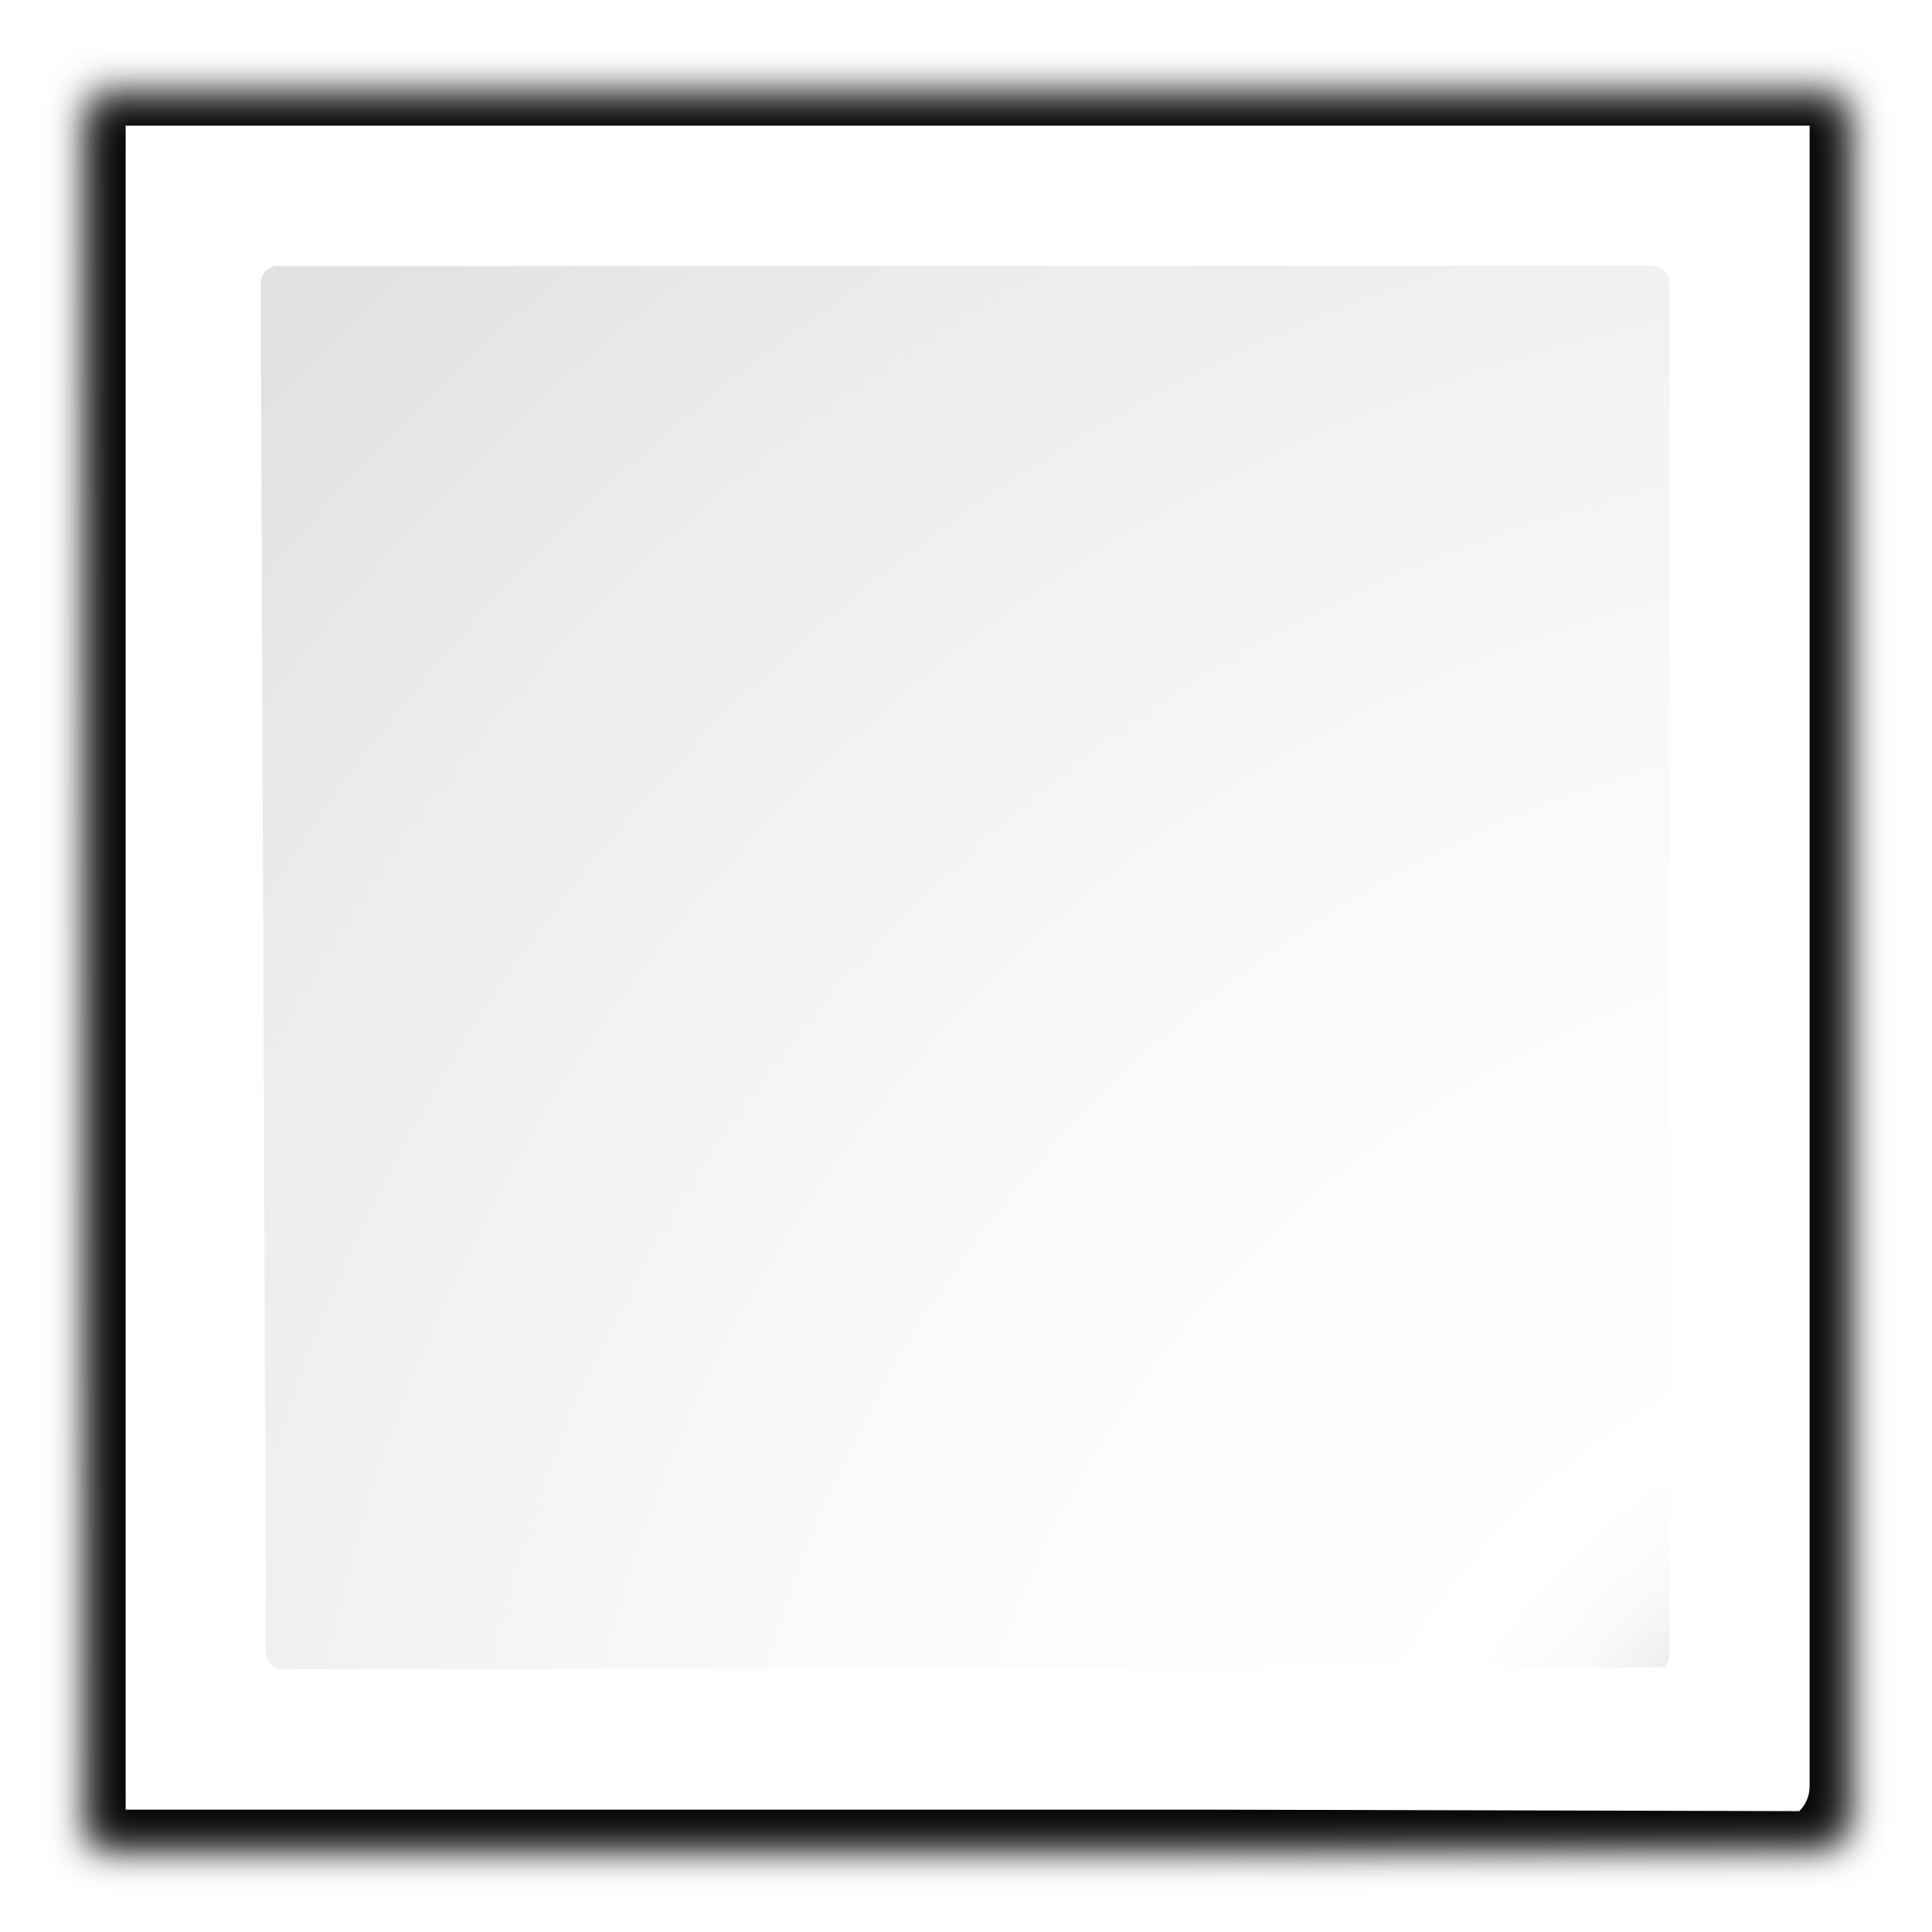
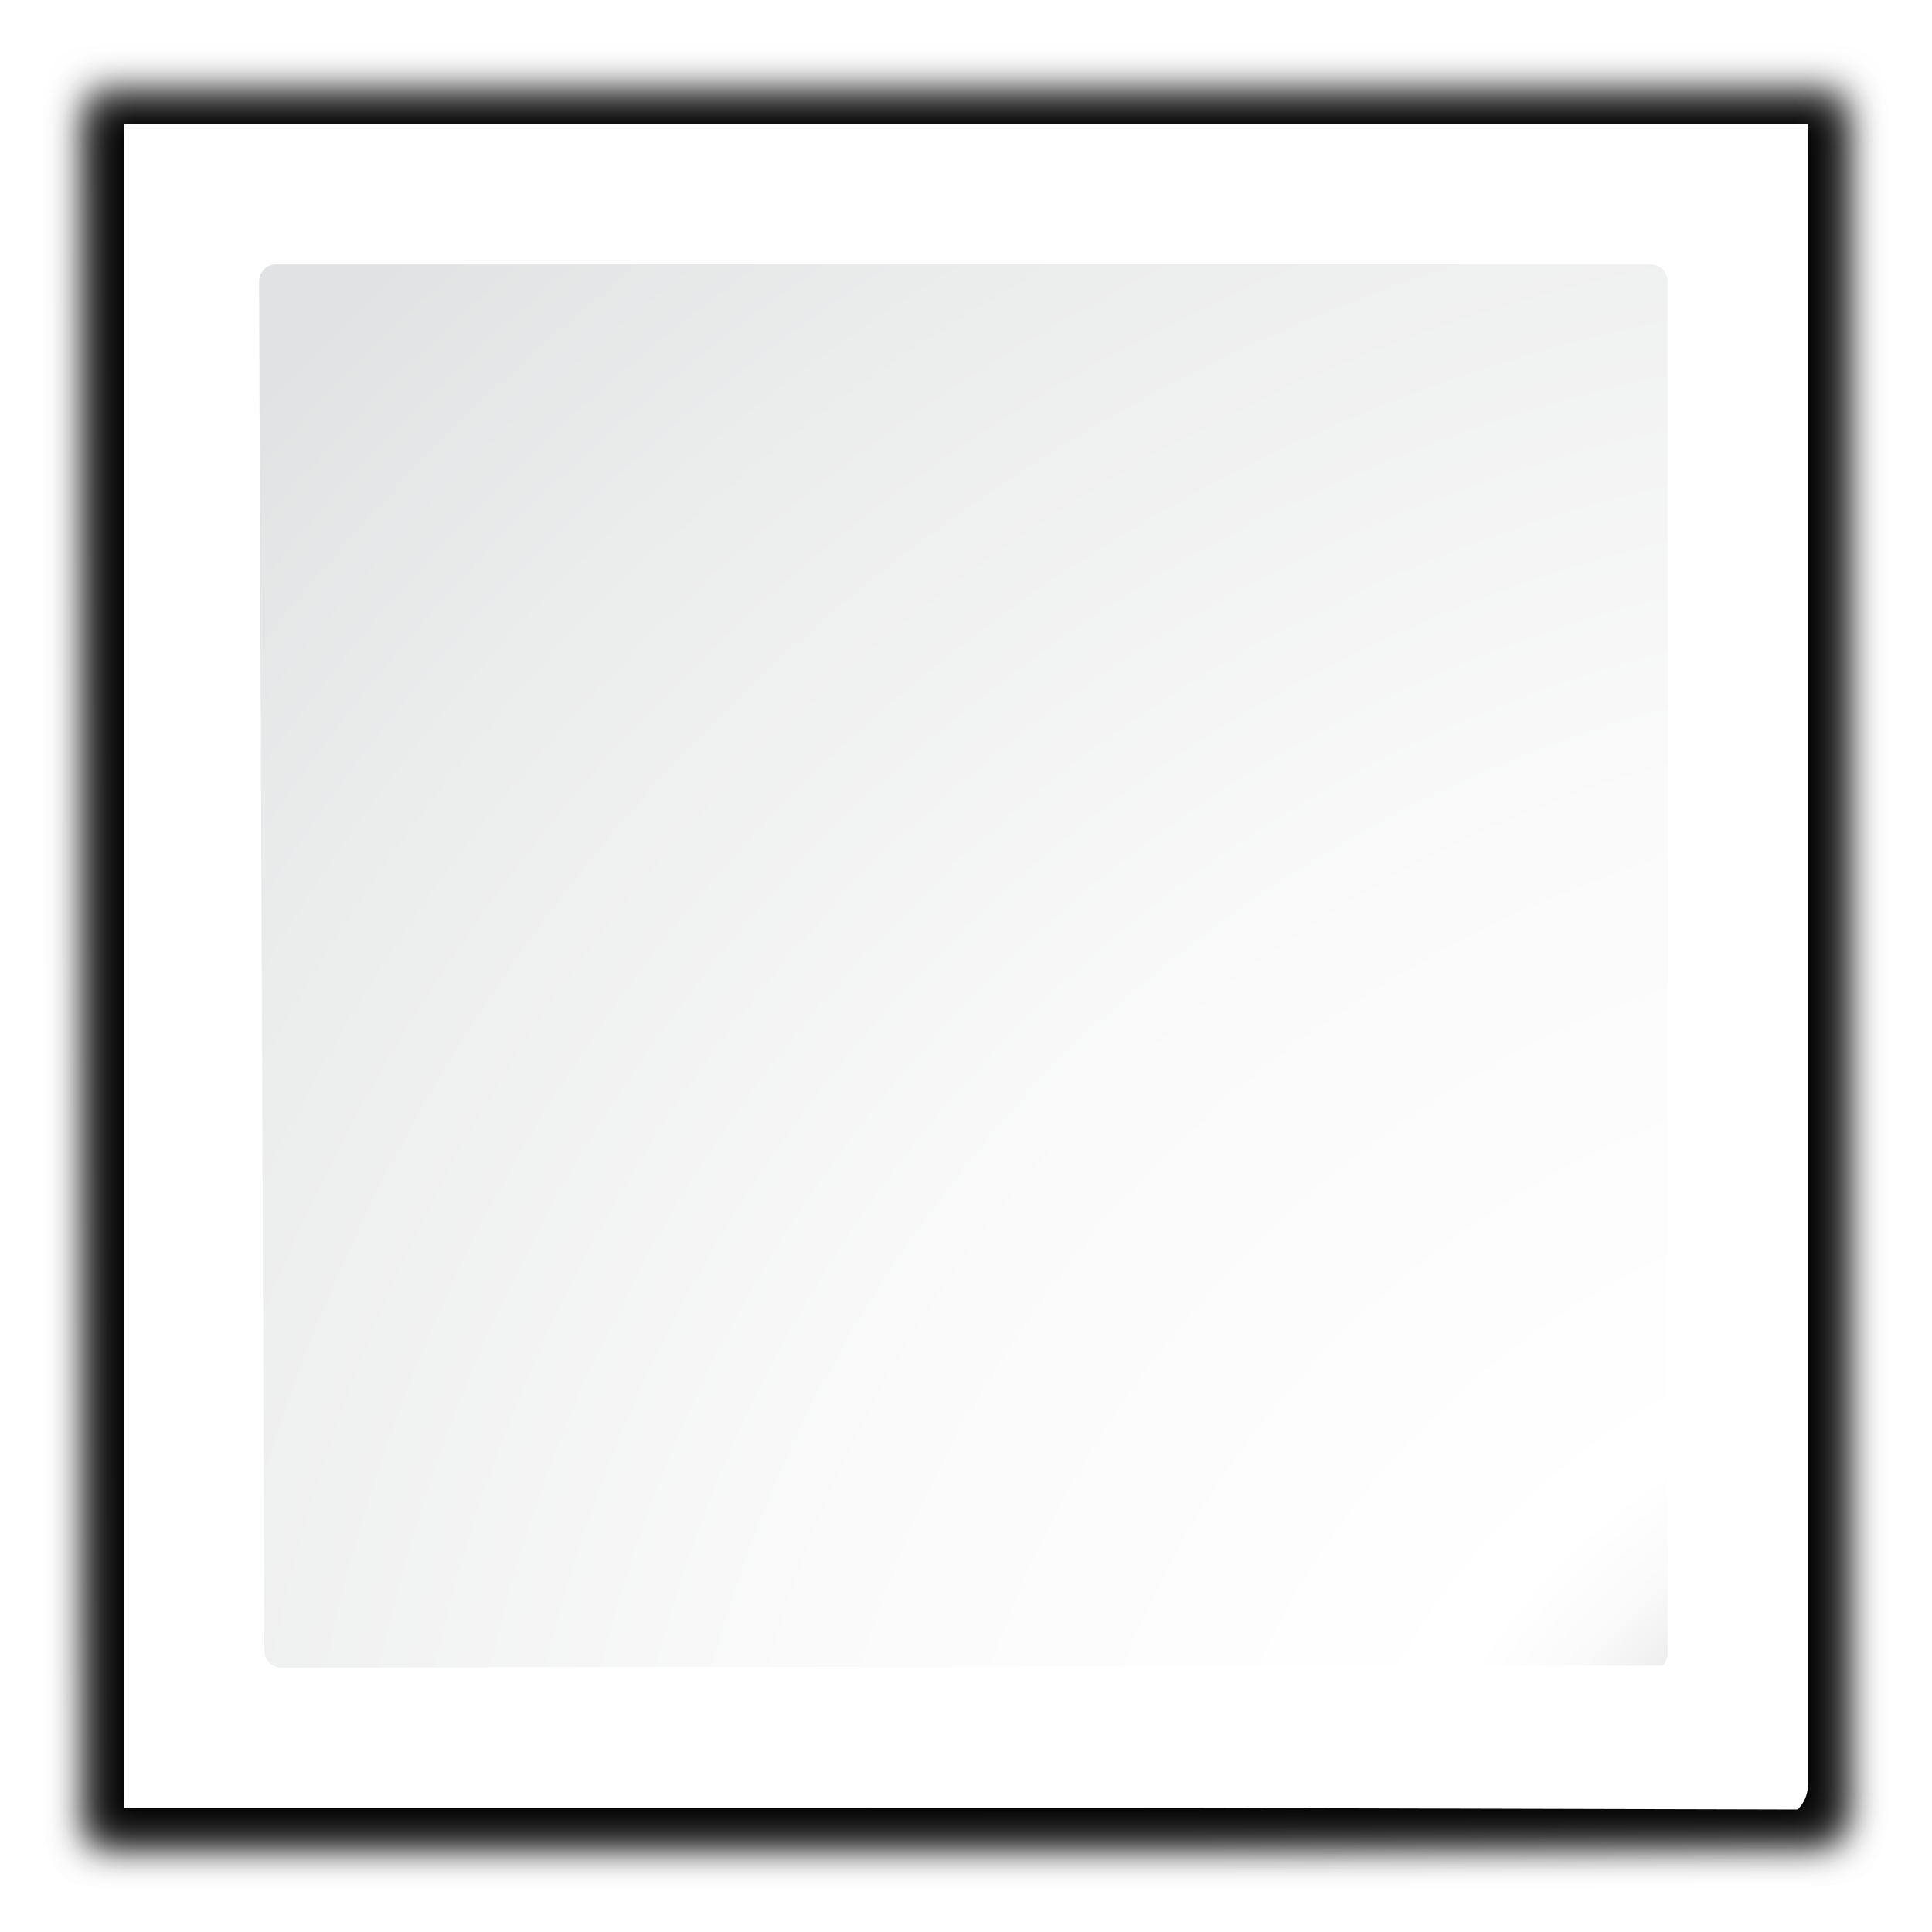
- <svg xmlns="http://www.w3.org/2000/svg" enable-background="new 0 0 128 128" height="128" viewBox="0 0 128 128" width="128">
+ <svg xmlns="http://www.w3.org/2000/svg" enable-background="new 0 0 128 128" height="16" viewBox="0 0 16 16" width="16" version="1.1" id="svg64">
+   <defs id="defs68" />
  <filter id="a">
-     <feGaussianBlur stdDeviation="1.039" />
+     <feGaussianBlur stdDeviation="1.039" id="feGaussianBlur2" />
  </filter>
  <filter id="b">
-     <feGaussianBlur stdDeviation=".501" />
+     <feGaussianBlur stdDeviation=".501" id="feGaussianBlur5" />
  </filter>
  <radialGradient id="c" cx="167.923" cy="161.949" gradientUnits="userSpaceOnUse" r="162.19">
-     <stop offset="0" stop-color="#00537d" />
-     <stop offset=".015" stop-color="#186389" />
-     <stop offset=".056" stop-color="#558ca8" />
-     <stop offset=".096" stop-color="#89afc3" />
-     <stop offset=".136" stop-color="#b3ccd8" />
-     <stop offset=".174" stop-color="#d4e2e9" />
-     <stop offset=".21" stop-color="#ecf2f5" />
-     <stop offset=".243" stop-color="#fafcfd" />
-     <stop offset=".272" stop-color="#fff" />
+     <stop offset="0" stop-color="#00537d" id="stop8" />
+     <stop offset=".015" stop-color="#186389" id="stop10" />
+     <stop offset=".056" stop-color="#558ca8" id="stop12" />
+     <stop offset=".096" stop-color="#89afc3" id="stop14" />
+     <stop offset=".136" stop-color="#b3ccd8" id="stop16" />
+     <stop offset=".174" stop-color="#d4e2e9" id="stop18" />
+     <stop offset=".21" stop-color="#ecf2f5" id="stop20" />
+     <stop offset=".243" stop-color="#fafcfd" id="stop22" />
+     <stop offset=".272" stop-color="#fff" id="stop24" />
  </radialGradient>
-   <radialGradient id="d" cx="125.304" cy="133.259" gradientTransform="matrix(1.137441 0 0 1.141038 -8.687827 -18.21534)" gradientUnits="userSpaceOnUse" r="139.559">
-     <stop offset="0" stop-color="#e3e4e4" />
-     <stop offset=".114" stop-color="#ececed" />
-     <stop offset=".203" stop-color="#ececec" />
-     <stop offset=".236" stop-color="#fafafa" />
-     <stop offset=".272" stop-color="#fff" />
-     <stop offset=".531" stop-color="#fafafa" />
-     <stop offset=".845" stop-color="#ebecec" />
-     <stop offset="1" stop-color="#e1e2e3" />
+   <radialGradient id="d" cx="125.304" cy="133.259" gradientTransform="matrix(1.137441,0,0,1.141038,-8.687827,-18.21534)" gradientUnits="userSpaceOnUse" r="139.559">
+     <stop offset="0" stop-color="#e3e4e4" id="stop27" />
+     <stop offset=".114" stop-color="#ececed" id="stop29" />
+     <stop offset=".203" stop-color="#ececec" id="stop31" />
+     <stop offset=".236" stop-color="#fafafa" id="stop33" />
+     <stop offset=".272" stop-color="#fff" id="stop35" />
+     <stop offset=".531" stop-color="#fafafa" id="stop37" />
+     <stop offset=".845" stop-color="#ebecec" id="stop39" />
+     <stop offset="1" stop-color="#e1e2e3" id="stop41" />
  </radialGradient>
-   <path d="m23 24.448.041 96.552h61.131l34.242-.104c.375-.375.586-.884.586-1.414v-95.034z" filter="url(#a)" opacity=".715" transform="matrix(1.210592 0 0 1.203674 -21.84361 -23.42787)" />
-   <path d="m24.92 26.379v92.69l91.574.089c.375-.375.586-.884.586-1.414v-91.365h-92.16z" filter="url(#b)" opacity=".896" transform="matrix(1.210592 0 0 1.203674 -21.84361 -23.42787)" />
-   <path d="m23 25.414.041 95.586h61.131l34.242-.104c.375-.375.586-.884.586-1.414v-94.069z" filter="url(#a)" opacity=".836" transform="matrix(1.210592 0 0 1.203674 -21.84361 -23.42787)" />
-   <g stroke-width="1.162">
-     <path d="m8.324 8.324v111.568h71.092l39.795.1c.436-.436.681-1.027.681-1.643l0-110.025z" fill="url(#c)" />
-     <path d="m18.41 17.622c-.627 0-1.137.512-1.137 1.141l.349 90.691c0 .63.511 1.141 1.137 1.141l91.503-.138c.213-.213.333-.507.333-.807v-90.888c0-.629-.51-1.141-1.137-1.141z" fill="url(#d)" />
+   <g id="g890" transform="matrix(0.125,0,0,0.125,-0.01355254,-0.01353927)">
+     <path id="path44" transform="matrix(1.210592,0,0,1.203674,-21.84361,-23.42787)" d="M 23,24.448 23.041,121 H 84.172 L 118.414,120.896 c 0.375,-0.375 0.586,-0.884 0.586,-1.414 V 24.448 Z" style="opacity:0.715;filter:url(#a)" />
+     <path id="path46" transform="matrix(1.210592,0,0,1.203674,-21.84361,-23.42787)" d="m 24.92,26.379 v 92.69 l 91.574,0.089 c 0.375,-0.375 0.586,-0.884 0.586,-1.414 V 26.379 H 24.92 Z" style="opacity:0.896;filter:url(#b)" />
+     <path id="path48" transform="matrix(1.210592,0,0,1.203674,-21.84361,-23.42787)" d="M 23,25.414 23.041,121 H 84.172 l 34.242,-0.104 c 0.375,-0.375 0.586,-0.884 0.586,-1.414 V 25.414 Z" style="opacity:0.836;filter:url(#a)" />
+     <path id="path50" d="M 8.324,8.324 V 119.893 H 79.416 l 39.795,0.1 c 0.436,-0.436 0.681,-1.027 0.681,-1.643 l 10e-6,-110.025 z" style="fill:url(#c);stroke-width:1.162" />
+     <path id="path52" d="m 18.41,17.622 c -0.627,0 -1.137,0.512 -1.137,1.141 l 0.349,90.691 c 0,0.63 0.511,1.141 1.137,1.141 l 91.503,-0.138 c 0.213,-0.213 0.333,-0.507 0.333,-0.807 V 18.763 c 0,-0.629 -0.51,-1.141 -1.137,-1.141 z" style="fill:url(#d);stroke-width:1.162" />
+     <g id="g62" style="fill:#258aff;fill-rule:evenodd">
+       <g id="g919" transform="rotate(90,64,64)" />
+     </g>
  </g>
</svg>
